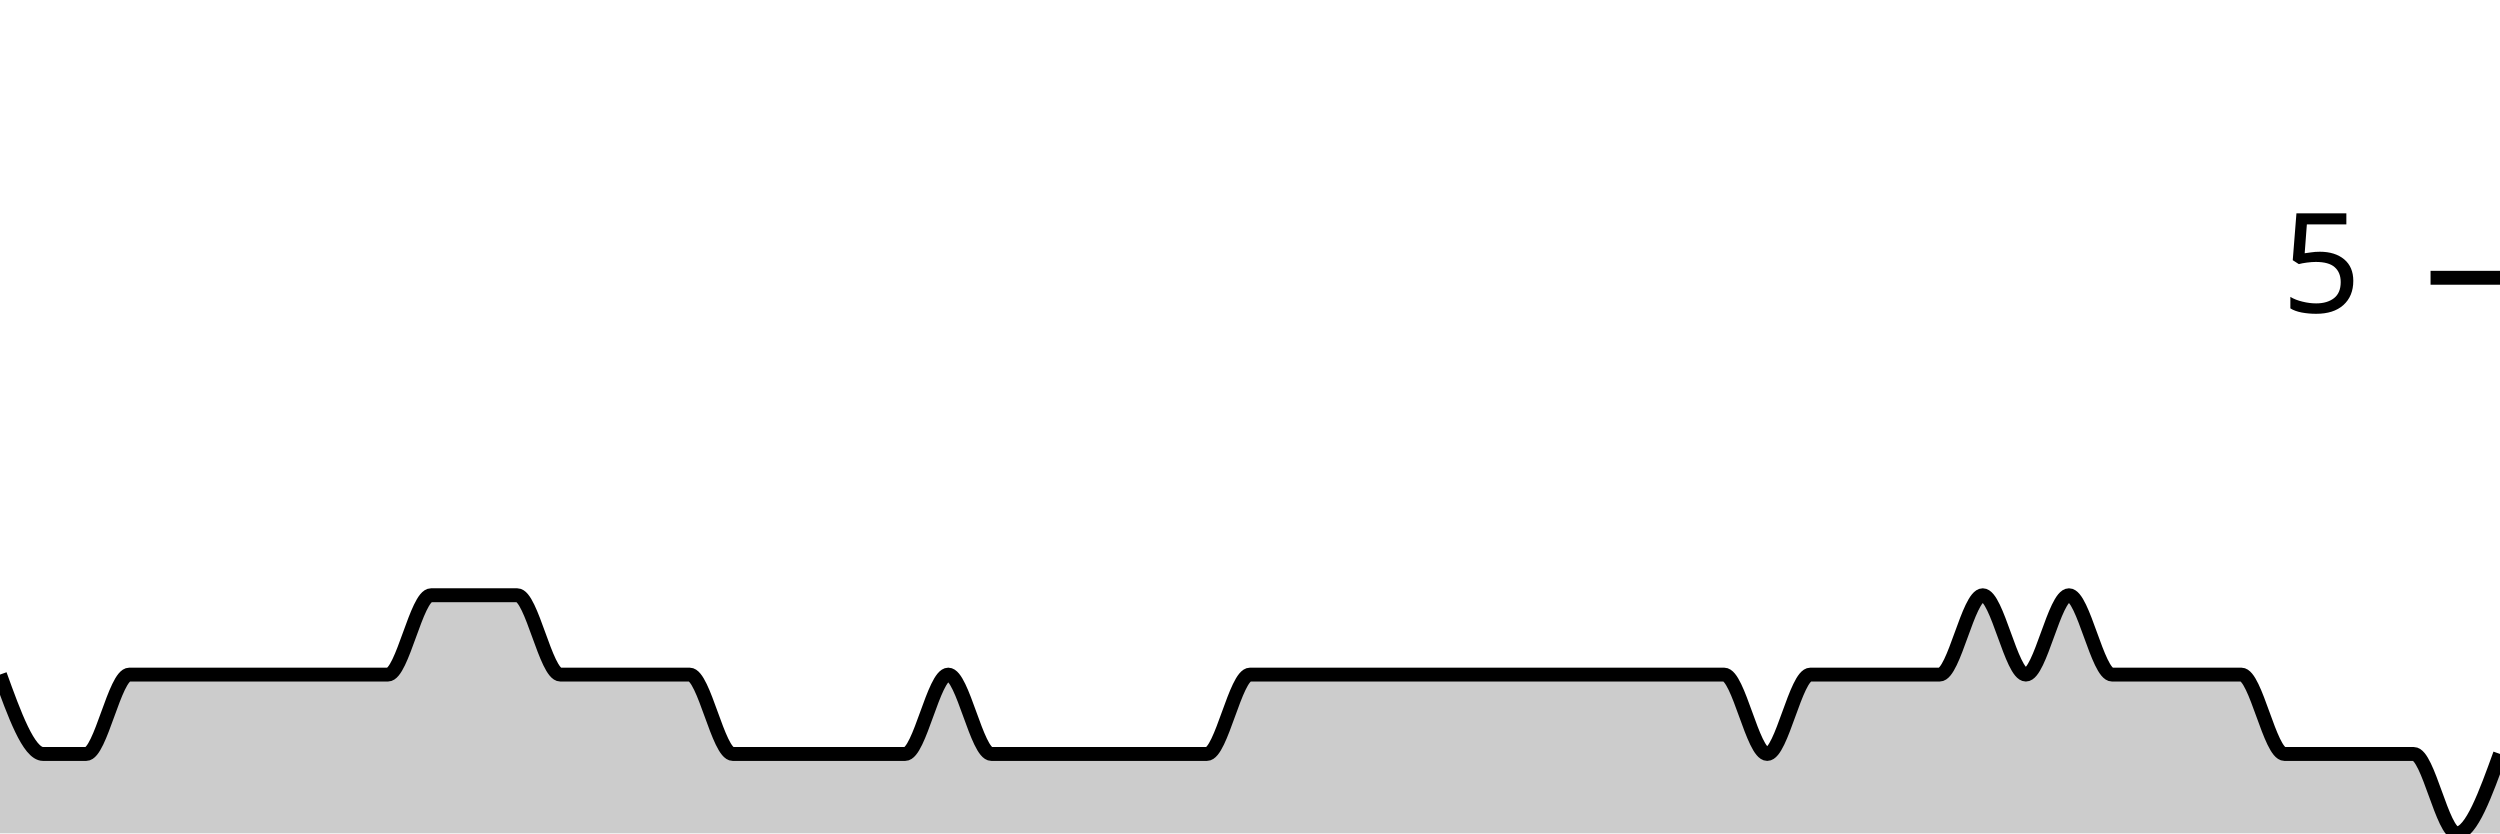
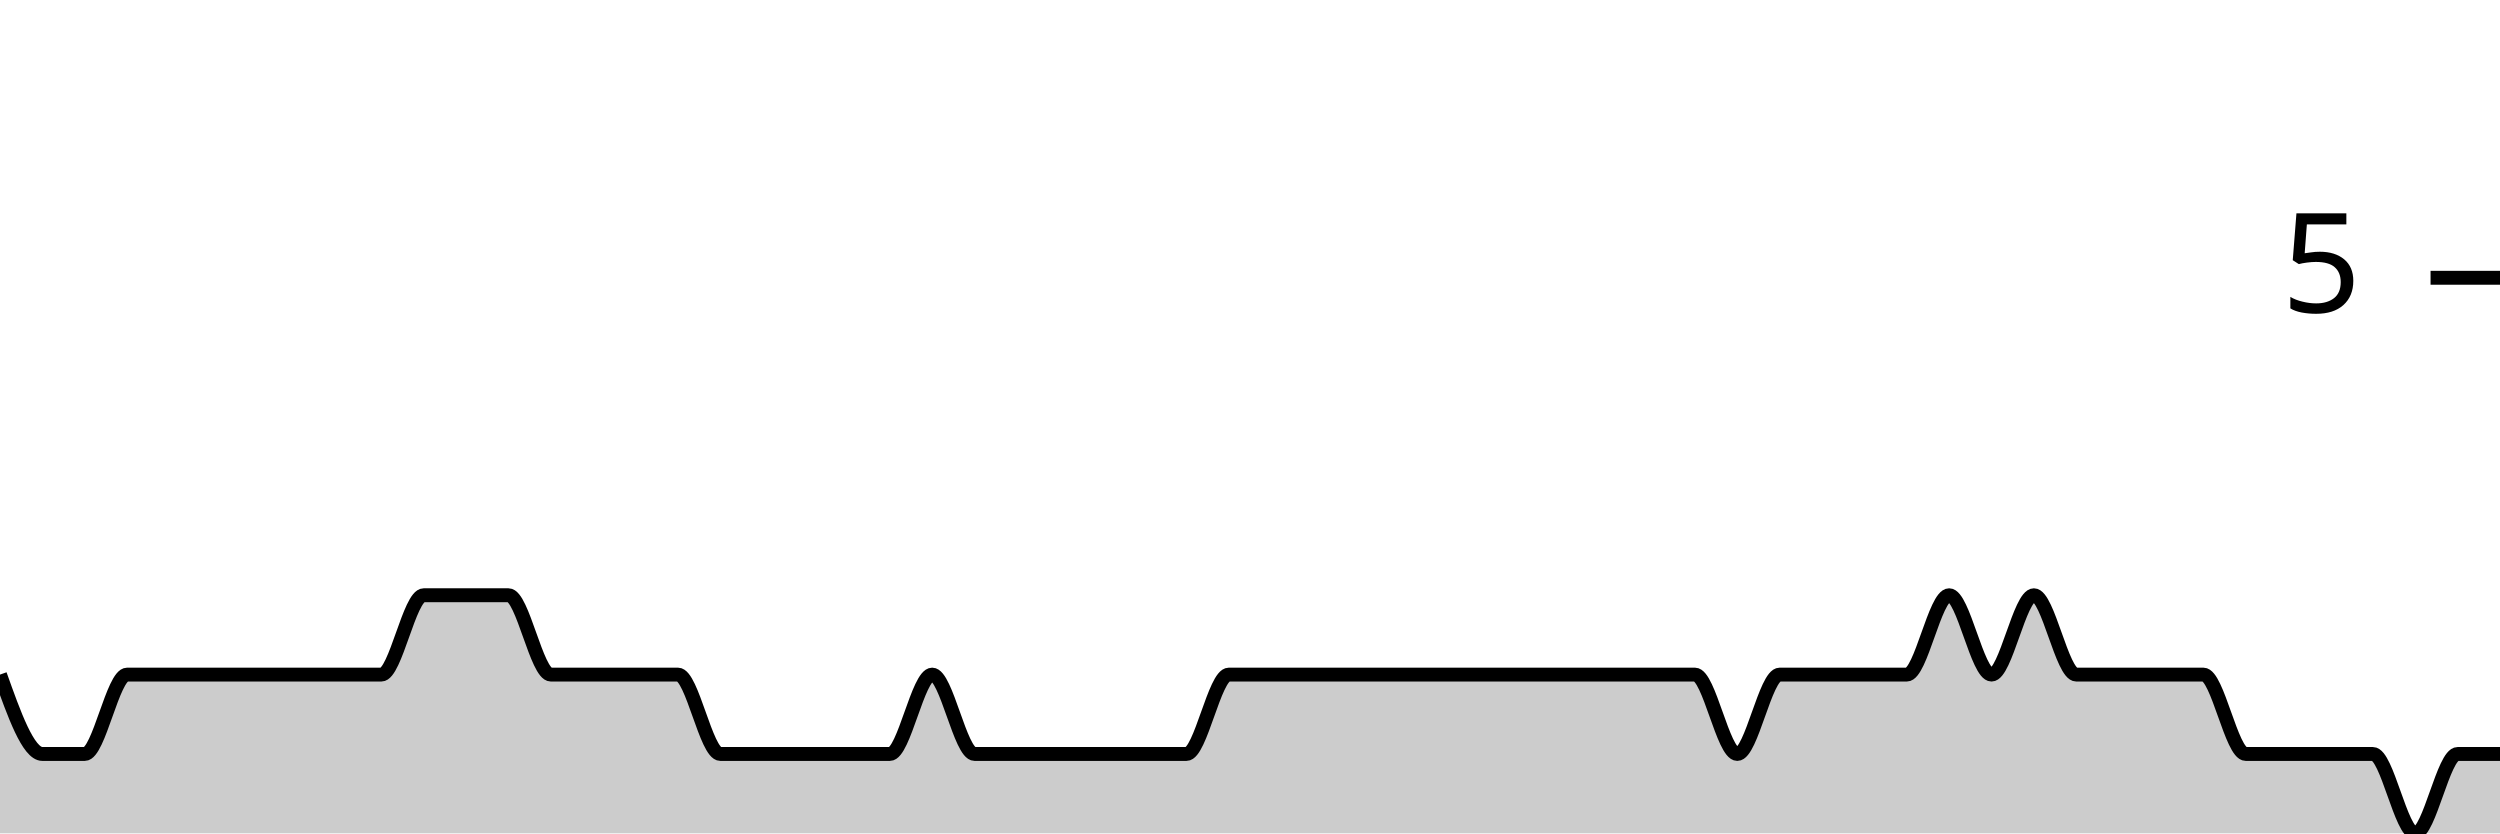
<svg xmlns="http://www.w3.org/2000/svg" viewBox="0 0 180 60">
  <g transform="translate(0,20)">
-     <path class="area" fill="rgba(0, 0, 0, 0.2)" d="M0,28.571C1.034,31.429,2.069,34.286,3.103,34.286C4.138,34.286,5.172,34.286,6.207,34.286C7.241,34.286,8.276,28.571,9.31,28.571C10.345,28.571,11.379,28.571,12.414,28.571C13.448,28.571,14.483,28.571,15.517,28.571C16.552,28.571,17.586,28.571,18.621,28.571C19.655,28.571,20.69,28.571,21.724,28.571C22.759,28.571,23.793,28.571,24.828,28.571C25.862,28.571,26.897,28.571,27.931,28.571C28.966,28.571,30,22.857,31.034,22.857C32.069,22.857,33.103,22.857,34.138,22.857C35.172,22.857,36.207,22.857,37.241,22.857C38.276,22.857,39.31,28.571,40.345,28.571C41.379,28.571,42.414,28.571,43.448,28.571C44.483,28.571,45.517,28.571,46.552,28.571C47.586,28.571,48.621,28.571,49.655,28.571C50.69,28.571,51.724,34.286,52.759,34.286C53.793,34.286,54.828,34.286,55.862,34.286C56.897,34.286,57.931,34.286,58.966,34.286C60,34.286,61.034,34.286,62.069,34.286C63.103,34.286,64.138,34.286,65.172,34.286C66.207,34.286,67.241,28.571,68.276,28.571C69.31,28.571,70.345,34.286,71.379,34.286C72.414,34.286,73.448,34.286,74.483,34.286C75.517,34.286,76.552,34.286,77.586,34.286C78.621,34.286,79.655,34.286,80.69,34.286C81.724,34.286,82.759,34.286,83.793,34.286C84.828,34.286,85.862,34.286,86.897,34.286C87.931,34.286,88.966,28.571,90,28.571C91.034,28.571,92.069,28.571,93.103,28.571C94.138,28.571,95.172,28.571,96.207,28.571C97.241,28.571,98.276,28.571,99.31,28.571C100.345,28.571,101.379,28.571,102.414,28.571C103.448,28.571,104.483,28.571,105.517,28.571C106.552,28.571,107.586,28.571,108.621,28.571C109.655,28.571,110.69,28.571,111.724,28.571C112.759,28.571,113.793,28.571,114.828,28.571C115.862,28.571,116.897,28.571,117.931,28.571C118.966,28.571,120,28.571,121.034,28.571C122.069,28.571,123.103,28.571,124.138,28.571C125.172,28.571,126.207,34.286,127.241,34.286C128.276,34.286,129.31,28.571,130.345,28.571C131.379,28.571,132.414,28.571,133.448,28.571C134.483,28.571,135.517,28.571,136.552,28.571C137.586,28.571,138.621,28.571,139.655,28.571C140.69,28.571,141.724,22.857,142.759,22.857C143.793,22.857,144.828,28.571,145.862,28.571C146.897,28.571,147.931,22.857,148.966,22.857C150,22.857,151.034,28.571,152.069,28.571C153.103,28.571,154.138,28.571,155.172,28.571C156.207,28.571,157.241,28.571,158.276,28.571C159.31,28.571,160.345,28.571,161.379,28.571C162.414,28.571,163.448,34.286,164.483,34.286C165.517,34.286,166.552,34.286,167.586,34.286C168.621,34.286,169.655,34.286,170.69,34.286C171.724,34.286,172.759,34.286,173.793,34.286C174.828,34.286,175.862,40,176.897,40C177.931,40,178.966,37.143,180,34.286L180,40C178.966,40,177.931,40,176.897,40C175.862,40,174.828,40,173.793,40C172.759,40,171.724,40,170.69,40C169.655,40,168.621,40,167.586,40C166.552,40,165.517,40,164.483,40C163.448,40,162.414,40,161.379,40C160.345,40,159.31,40,158.276,40C157.241,40,156.207,40,155.172,40C154.138,40,153.103,40,152.069,40C151.034,40,150,40,148.966,40C147.931,40,146.897,40,145.862,40C144.828,40,143.793,40,142.759,40C141.724,40,140.69,40,139.655,40C138.621,40,137.586,40,136.552,40C135.517,40,134.483,40,133.448,40C132.414,40,131.379,40,130.345,40C129.31,40,128.276,40,127.241,40C126.207,40,125.172,40,124.138,40C123.103,40,122.069,40,121.034,40C120,40,118.966,40,117.931,40C116.897,40,115.862,40,114.828,40C113.793,40,112.759,40,111.724,40C110.69,40,109.655,40,108.621,40C107.586,40,106.552,40,105.517,40C104.483,40,103.448,40,102.414,40C101.379,40,100.345,40,99.31,40C98.276,40,97.241,40,96.207,40C95.172,40,94.138,40,93.103,40C92.069,40,91.034,40,90,40C88.966,40,87.931,40,86.897,40C85.862,40,84.828,40,83.793,40C82.759,40,81.724,40,80.69,40C79.655,40,78.621,40,77.586,40C76.552,40,75.517,40,74.483,40C73.448,40,72.414,40,71.379,40C70.345,40,69.31,40,68.276,40C67.241,40,66.207,40,65.172,40C64.138,40,63.103,40,62.069,40C61.034,40,60,40,58.966,40C57.931,40,56.897,40,55.862,40C54.828,40,53.793,40,52.759,40C51.724,40,50.69,40,49.655,40C48.621,40,47.586,40,46.552,40C45.517,40,44.483,40,43.448,40C42.414,40,41.379,40,40.345,40C39.31,40,38.276,40,37.241,40C36.207,40,35.172,40,34.138,40C33.103,40,32.069,40,31.034,40C30,40,28.966,40,27.931,40C26.897,40,25.862,40,24.828,40C23.793,40,22.759,40,21.724,40C20.69,40,19.655,40,18.621,40C17.586,40,16.552,40,15.517,40C14.483,40,13.448,40,12.414,40C11.379,40,10.345,40,9.31,40C8.276,40,7.241,40,6.207,40C5.172,40,4.138,40,3.103,40C2.069,40,1.034,40,0,40Z" />
-     <path class="line" stroke="black" fill="none" d="M0,28.571C1.034,31.429,2.069,34.286,3.103,34.286C4.138,34.286,5.172,34.286,6.207,34.286C7.241,34.286,8.276,28.571,9.31,28.571C10.345,28.571,11.379,28.571,12.414,28.571C13.448,28.571,14.483,28.571,15.517,28.571C16.552,28.571,17.586,28.571,18.621,28.571C19.655,28.571,20.69,28.571,21.724,28.571C22.759,28.571,23.793,28.571,24.828,28.571C25.862,28.571,26.897,28.571,27.931,28.571C28.966,28.571,30,22.857,31.034,22.857C32.069,22.857,33.103,22.857,34.138,22.857C35.172,22.857,36.207,22.857,37.241,22.857C38.276,22.857,39.31,28.571,40.345,28.571C41.379,28.571,42.414,28.571,43.448,28.571C44.483,28.571,45.517,28.571,46.552,28.571C47.586,28.571,48.621,28.571,49.655,28.571C50.69,28.571,51.724,34.286,52.759,34.286C53.793,34.286,54.828,34.286,55.862,34.286C56.897,34.286,57.931,34.286,58.966,34.286C60,34.286,61.034,34.286,62.069,34.286C63.103,34.286,64.138,34.286,65.172,34.286C66.207,34.286,67.241,28.571,68.276,28.571C69.31,28.571,70.345,34.286,71.379,34.286C72.414,34.286,73.448,34.286,74.483,34.286C75.517,34.286,76.552,34.286,77.586,34.286C78.621,34.286,79.655,34.286,80.69,34.286C81.724,34.286,82.759,34.286,83.793,34.286C84.828,34.286,85.862,34.286,86.897,34.286C87.931,34.286,88.966,28.571,90,28.571C91.034,28.571,92.069,28.571,93.103,28.571C94.138,28.571,95.172,28.571,96.207,28.571C97.241,28.571,98.276,28.571,99.31,28.571C100.345,28.571,101.379,28.571,102.414,28.571C103.448,28.571,104.483,28.571,105.517,28.571C106.552,28.571,107.586,28.571,108.621,28.571C109.655,28.571,110.69,28.571,111.724,28.571C112.759,28.571,113.793,28.571,114.828,28.571C115.862,28.571,116.897,28.571,117.931,28.571C118.966,28.571,120,28.571,121.034,28.571C122.069,28.571,123.103,28.571,124.138,28.571C125.172,28.571,126.207,34.286,127.241,34.286C128.276,34.286,129.31,28.571,130.345,28.571C131.379,28.571,132.414,28.571,133.448,28.571C134.483,28.571,135.517,28.571,136.552,28.571C137.586,28.571,138.621,28.571,139.655,28.571C140.69,28.571,141.724,22.857,142.759,22.857C143.793,22.857,144.828,28.571,145.862,28.571C146.897,28.571,147.931,22.857,148.966,22.857C150,22.857,151.034,28.571,152.069,28.571C153.103,28.571,154.138,28.571,155.172,28.571C156.207,28.571,157.241,28.571,158.276,28.571C159.31,28.571,160.345,28.571,161.379,28.571C162.414,28.571,163.448,34.286,164.483,34.286C165.517,34.286,166.552,34.286,167.586,34.286C168.621,34.286,169.655,34.286,170.69,34.286C171.724,34.286,172.759,34.286,173.793,34.286C174.828,34.286,175.862,40,176.897,40C177.931,40,178.966,37.143,180,34.286" />
+     <path class="area" fill="rgba(0, 0, 0, 0.2)" d="M0,28.571C1.017,31.429,2.034,34.286,3.051,34.286C4.068,34.286,5.085,34.286,6.102,34.286C7.119,34.286,8.136,28.571,9.153,28.571C10.169,28.571,11.186,28.571,12.203,28.571C13.22,28.571,14.237,28.571,15.254,28.571C16.271,28.571,17.288,28.571,18.305,28.571C19.322,28.571,20.339,28.571,21.356,28.571C22.373,28.571,23.39,28.571,24.407,28.571C25.424,28.571,26.441,28.571,27.458,28.571C28.475,28.571,29.492,22.857,30.508,22.857C31.525,22.857,32.542,22.857,33.559,22.857C34.576,22.857,35.593,22.857,36.61,22.857C37.627,22.857,38.644,28.571,39.661,28.571C40.678,28.571,41.695,28.571,42.712,28.571C43.729,28.571,44.746,28.571,45.763,28.571C46.78,28.571,47.797,28.571,48.814,28.571C49.831,28.571,50.847,34.286,51.864,34.286C52.881,34.286,53.898,34.286,54.915,34.286C55.932,34.286,56.949,34.286,57.966,34.286C58.983,34.286,60,34.286,61.017,34.286C62.034,34.286,63.051,34.286,64.068,34.286C65.085,34.286,66.102,28.571,67.119,28.571C68.136,28.571,69.153,34.286,70.169,34.286C71.186,34.286,72.203,34.286,73.22,34.286C74.237,34.286,75.254,34.286,76.271,34.286C77.288,34.286,78.305,34.286,79.322,34.286C80.339,34.286,81.356,34.286,82.373,34.286C83.39,34.286,84.407,34.286,85.424,34.286C86.441,34.286,87.458,28.571,88.475,28.571C89.492,28.571,90.508,28.571,91.525,28.571C92.542,28.571,93.559,28.571,94.576,28.571C95.593,28.571,96.61,28.571,97.627,28.571C98.644,28.571,99.661,28.571,100.678,28.571C101.695,28.571,102.712,28.571,103.729,28.571C104.746,28.571,105.763,28.571,106.78,28.571C107.797,28.571,108.814,28.571,109.831,28.571C110.847,28.571,111.864,28.571,112.881,28.571C113.898,28.571,114.915,28.571,115.932,28.571C116.949,28.571,117.966,28.571,118.983,28.571C120,28.571,121.017,28.571,122.034,28.571C123.051,28.571,124.068,34.286,125.085,34.286C126.102,34.286,127.119,28.571,128.136,28.571C129.153,28.571,130.169,28.571,131.186,28.571C132.203,28.571,133.22,28.571,134.237,28.571C135.254,28.571,136.271,28.571,137.288,28.571C138.305,28.571,139.322,22.857,140.339,22.857C141.356,22.857,142.373,28.571,143.39,28.571C144.407,28.571,145.424,22.857,146.441,22.857C147.458,22.857,148.475,28.571,149.492,28.571C150.508,28.571,151.525,28.571,152.542,28.571C153.559,28.571,154.576,28.571,155.593,28.571C156.61,28.571,157.627,28.571,158.644,28.571C159.661,28.571,160.678,34.286,161.695,34.286C162.712,34.286,163.729,34.286,164.746,34.286C165.763,34.286,166.78,34.286,167.797,34.286C168.814,34.286,169.831,34.286,170.847,34.286C171.864,34.286,172.881,40,173.898,40C174.915,40,175.932,34.286,176.949,34.286C177.966,34.286,178.983,34.286,180,34.286L180,40C178.983,40,177.966,40,176.949,40C175.932,40,174.915,40,173.898,40C172.881,40,171.864,40,170.847,40C169.831,40,168.814,40,167.797,40C166.78,40,165.763,40,164.746,40C163.729,40,162.712,40,161.695,40C160.678,40,159.661,40,158.644,40C157.627,40,156.61,40,155.593,40C154.576,40,153.559,40,152.542,40C151.525,40,150.508,40,149.492,40C148.475,40,147.458,40,146.441,40C145.424,40,144.407,40,143.39,40C142.373,40,141.356,40,140.339,40C139.322,40,138.305,40,137.288,40C136.271,40,135.254,40,134.237,40C133.22,40,132.203,40,131.186,40C130.169,40,129.153,40,128.136,40C127.119,40,126.102,40,125.085,40C124.068,40,123.051,40,122.034,40C121.017,40,120,40,118.983,40C117.966,40,116.949,40,115.932,40C114.915,40,113.898,40,112.881,40C111.864,40,110.847,40,109.831,40C108.814,40,107.797,40,106.78,40C105.763,40,104.746,40,103.729,40C102.712,40,101.695,40,100.678,40C99.661,40,98.644,40,97.627,40C96.61,40,95.593,40,94.576,40C93.559,40,92.542,40,91.525,40C90.508,40,89.492,40,88.475,40C87.458,40,86.441,40,85.424,40C84.407,40,83.39,40,82.373,40C81.356,40,80.339,40,79.322,40C78.305,40,77.288,40,76.271,40C75.254,40,74.237,40,73.22,40C72.203,40,71.186,40,70.169,40C69.153,40,68.136,40,67.119,40C66.102,40,65.085,40,64.068,40C63.051,40,62.034,40,61.017,40C60,40,58.983,40,57.966,40C56.949,40,55.932,40,54.915,40C53.898,40,52.881,40,51.864,40C50.847,40,49.831,40,48.814,40C47.797,40,46.78,40,45.763,40C44.746,40,43.729,40,42.712,40C41.695,40,40.678,40,39.661,40C38.644,40,37.627,40,36.61,40C35.593,40,34.576,40,33.559,40C32.542,40,31.525,40,30.508,40C29.492,40,28.475,40,27.458,40C26.441,40,25.424,40,24.407,40C23.39,40,22.373,40,21.356,40C20.339,40,19.322,40,18.305,40C17.288,40,16.271,40,15.254,40C14.237,40,13.22,40,12.203,40C11.186,40,10.169,40,9.153,40C8.136,40,7.119,40,6.102,40C5.085,40,4.068,40,3.051,40C2.034,40,1.017,40,0,40Z" />
+     <path class="line" stroke="black" fill="none" d="M0,28.571C1.017,31.429,2.034,34.286,3.051,34.286C4.068,34.286,5.085,34.286,6.102,34.286C7.119,34.286,8.136,28.571,9.153,28.571C10.169,28.571,11.186,28.571,12.203,28.571C13.22,28.571,14.237,28.571,15.254,28.571C16.271,28.571,17.288,28.571,18.305,28.571C19.322,28.571,20.339,28.571,21.356,28.571C22.373,28.571,23.39,28.571,24.407,28.571C25.424,28.571,26.441,28.571,27.458,28.571C28.475,28.571,29.492,22.857,30.508,22.857C31.525,22.857,32.542,22.857,33.559,22.857C34.576,22.857,35.593,22.857,36.61,22.857C37.627,22.857,38.644,28.571,39.661,28.571C40.678,28.571,41.695,28.571,42.712,28.571C43.729,28.571,44.746,28.571,45.763,28.571C46.78,28.571,47.797,28.571,48.814,28.571C49.831,28.571,50.847,34.286,51.864,34.286C52.881,34.286,53.898,34.286,54.915,34.286C55.932,34.286,56.949,34.286,57.966,34.286C58.983,34.286,60,34.286,61.017,34.286C62.034,34.286,63.051,34.286,64.068,34.286C65.085,34.286,66.102,28.571,67.119,28.571C68.136,28.571,69.153,34.286,70.169,34.286C71.186,34.286,72.203,34.286,73.22,34.286C74.237,34.286,75.254,34.286,76.271,34.286C77.288,34.286,78.305,34.286,79.322,34.286C80.339,34.286,81.356,34.286,82.373,34.286C83.39,34.286,84.407,34.286,85.424,34.286C86.441,34.286,87.458,28.571,88.475,28.571C89.492,28.571,90.508,28.571,91.525,28.571C92.542,28.571,93.559,28.571,94.576,28.571C95.593,28.571,96.61,28.571,97.627,28.571C98.644,28.571,99.661,28.571,100.678,28.571C101.695,28.571,102.712,28.571,103.729,28.571C104.746,28.571,105.763,28.571,106.78,28.571C107.797,28.571,108.814,28.571,109.831,28.571C110.847,28.571,111.864,28.571,112.881,28.571C113.898,28.571,114.915,28.571,115.932,28.571C116.949,28.571,117.966,28.571,118.983,28.571C120,28.571,121.017,28.571,122.034,28.571C123.051,28.571,124.068,34.286,125.085,34.286C126.102,34.286,127.119,28.571,128.136,28.571C129.153,28.571,130.169,28.571,131.186,28.571C132.203,28.571,133.22,28.571,134.237,28.571C135.254,28.571,136.271,28.571,137.288,28.571C138.305,28.571,139.322,22.857,140.339,22.857C141.356,22.857,142.373,28.571,143.39,28.571C144.407,28.571,145.424,22.857,146.441,22.857C147.458,22.857,148.475,28.571,149.492,28.571C150.508,28.571,151.525,28.571,152.542,28.571C153.559,28.571,154.576,28.571,155.593,28.571C156.61,28.571,157.627,28.571,158.644,28.571C159.661,28.571,160.678,34.286,161.695,34.286C162.712,34.286,163.729,34.286,164.746,34.286C165.763,34.286,166.78,34.286,167.797,34.286C168.814,34.286,169.831,34.286,170.847,34.286C171.864,34.286,172.881,40,173.898,40C174.915,40,175.932,34.286,176.949,34.286C177.966,34.286,178.983,34.286,180,34.286" />
    <path class="axis-ceiling" stroke-width="1" stroke="black" fill="none" d="M175,0L180,0" />
    <text class="axis-ceiling-label" font-family="sans-serif" text-anchor="end" font-size="10px" x="170" y="2.5">5</text>
  </g>
</svg>
